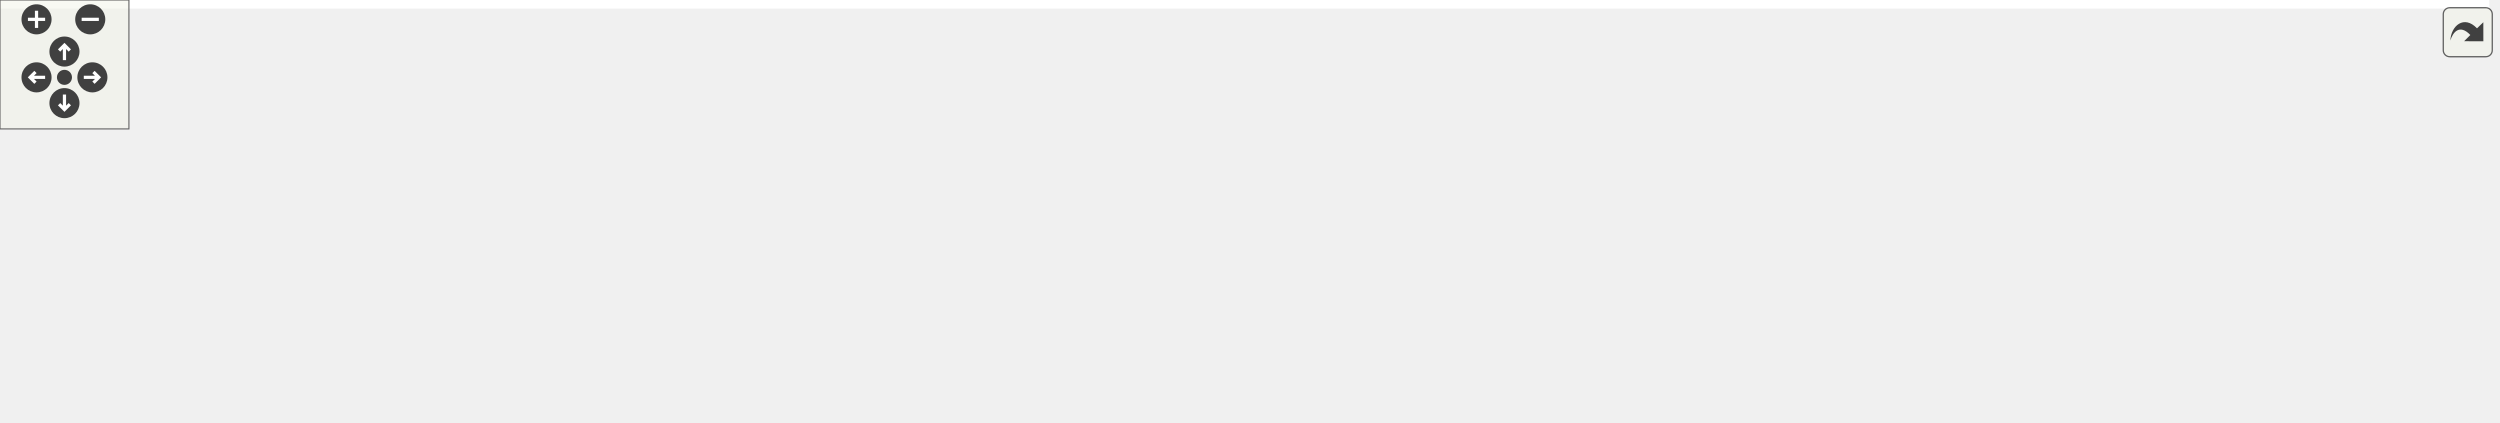
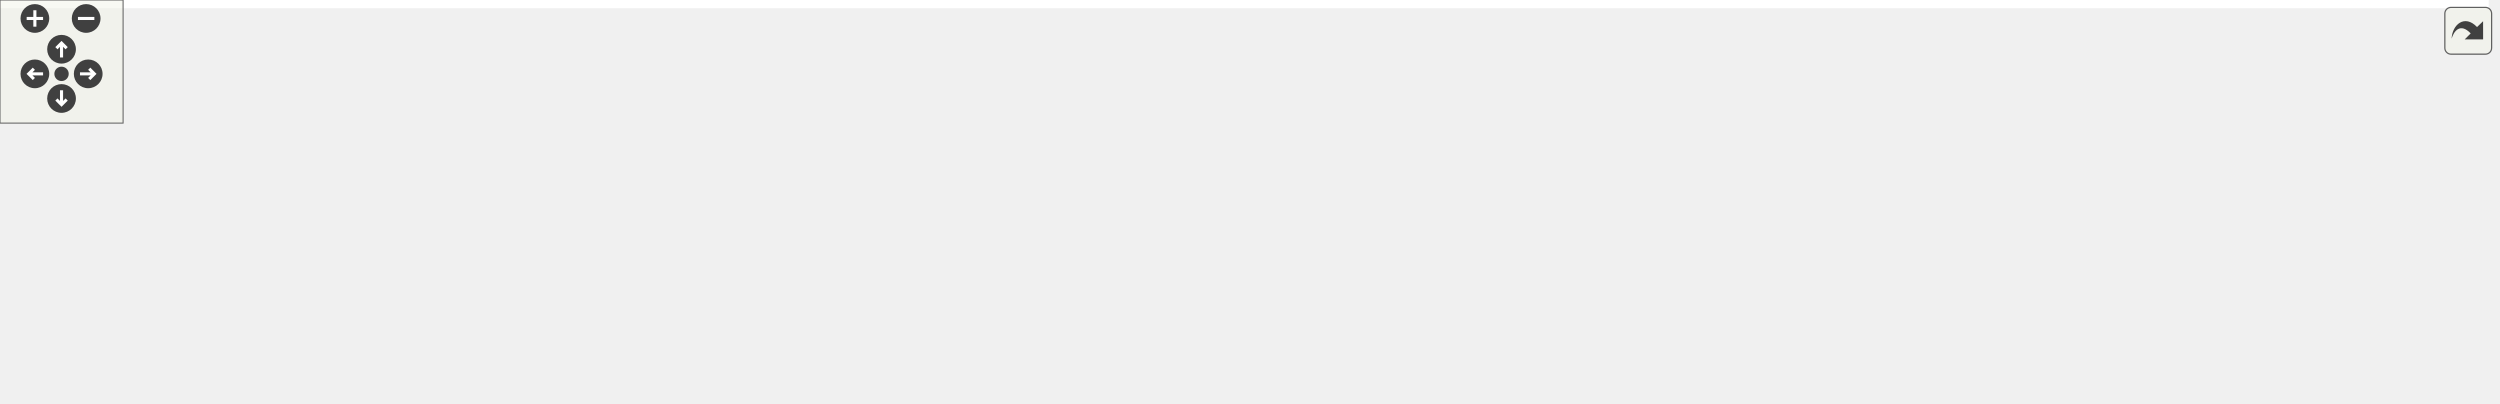
<svg xmlns="http://www.w3.org/2000/svg" xmlns:xlink="http://www.w3.org/1999/xlink" id="main" version="1.1" xml:space="preserve">
  <style type="text/css">
.edge:hover path { stroke: red; }
.edge:hover polygon { stroke: red; fill: red; }
</style>
  <defs>
    <circle id="rim" cx="0" cy="0" r="7" />
    <circle id="rim2" cx="0" cy="0" r="3.5" />
    <g id="zoomPlus">
      <use xlink:href="#rim" fill="#404040">
        <set attributeName="fill" to="#808080" begin="zoomplus.mouseover" end="zoomplus.mouseout" />
      </use>
      <path d="M-4,0h8M0,-4v8" fill="none" stroke="white" stroke-width="1.5" pointer-events="none" />
    </g>
    <g id="zoomMin">
      <use xlink:href="#rim" fill="#404040">
        <set attributeName="fill" to="#808080" begin="zoomminus.mouseover" end="zoomminus.mouseout" />
      </use>
      <path d="M-4,0h8" fill="none" stroke="white" stroke-width="1.5" pointer-events="none" />
    </g>
    <g id="dirArrow">
      <path fill="none" stroke="white" stroke-width="1.5" d="M0,-3.0v7 M-2.5,-0.5L0,-3.0L2.5,-0.5" />
    </g>
    <g id="resetDef">
      <use xlink:href="#rim2" fill="#404040">
        <set attributeName="fill" to="#808080" begin="reset.mouseover" end="reset.mouseout" />
      </use>
    </g>
  </defs>
  <svg id="graph" class="graph">
    <g id="viewport">
-       <polygon fill="white" stroke="transparent" points="-4,4 -4,-136 1158.5,-136 1158.5,4 -4,4" />
+       <polygon fill="white" stroke="transparent" points="-4,4 -4,-136 1213.5,-136 1213.5,4 -4,4" />
      <g id="node1" class="node">
        <g id="a_node1">
          <a xlink:title="algorithm library">
-             <polygon fill="#bfbfbf" stroke="black" points="555.5,-112.5 555.5,-131.5 587.5,-131.5 587.5,-112.5 555.5,-112.5" />
-             <text text-anchor="middle" x="571.5" y="-119.5" font-family="Helvetica,sans-Serif" font-size="10.00">a.h</text>
+             <polygon fill="#bfbfbf" stroke="black" points="574.5,-112.5 574.5,-131.5 606.5,-131.5 606.5,-112.5 574.5,-112.5" />
+             <text text-anchor="middle" x="590.5" y="-119.5" font-family="Helvetica,sans-Serif" font-size="10.00">a.h</text>
          </a>
        </g>
      </g>
      <g id="node2" class="node">
        <g id="a_node2">
          <a xlink:href="../../d3/d51/avl_8h.html" target="_top" xlink:title="Adelson-Velsky and Landis self-balancing binary search tree.">
            <polygon fill="white" stroke="black" points="0,-56.5 0,-75.5 41,-75.5 41,-56.5 0,-56.5" />
            <text text-anchor="middle" x="20.5" y="-63.5" font-family="Helvetica,sans-Serif" font-size="10.00">avl.h</text>
          </a>
        </g>
      </g>
      <g id="edge1" class="edge">
-         <path fill="none" stroke="midnightblue" d="M544.81,-120.71C467.44,-119.46 236.68,-112.67 49.5,-76 46.81,-75.47 44.02,-74.79 41.27,-74.03" />
-         <polygon fill="midnightblue" stroke="midnightblue" points="545.04,-124.22 555.09,-120.86 545.14,-117.22 545.04,-124.22" />
+         <path fill="none" stroke="midnightblue" d="M563.92,-120.83C484.83,-119.89 244.38,-113.87 49.5,-76 46.81,-75.48 44.01,-74.8 41.27,-74.04" />
+         <polygon fill="midnightblue" stroke="midnightblue" points="564.36,-124.33 574.39,-120.93 564.43,-117.33 564.36,-124.33" />
      </g>
      <g id="node3" class="node">
        <g id="a_node3">
          <a xlink:href="../../d6/d6d/buf_8h.html" target="_top" xlink:title="basic buffer library">
            <polygon fill="white" stroke="black" points="59,-56.5 59,-75.5 100,-75.5 100,-56.5 59,-56.5" />
            <text text-anchor="middle" x="79.5" y="-63.5" font-family="Helvetica,sans-Serif" font-size="10.00">buf.h</text>
          </a>
        </g>
      </g>
      <g id="edge2" class="edge">
-         <path fill="none" stroke="midnightblue" d="M545.12,-120.22C474.09,-117.74 273.12,-108.19 109.5,-76 106.41,-75.39 103.17,-74.6 100.02,-73.73" />
-         <polygon fill="midnightblue" stroke="midnightblue" points="545.27,-123.73 555.38,-120.56 545.5,-116.73 545.27,-123.73" />
+         <path fill="none" stroke="midnightblue" d="M563.99,-120.36C490.91,-118.2 280.6,-109.33 109.5,-76 106.4,-75.4 103.17,-74.61 100.02,-73.74" />
+         <polygon fill="midnightblue" stroke="midnightblue" points="564.05,-123.86 574.14,-120.64 564.24,-116.87 564.05,-123.86" />
      </g>
      <g id="node4" class="node">
        <g id="a_node4">
          <a xlink:href="../../d7/d3b/complex_8h.html" target="_top" xlink:title="complex number">
            <polygon fill="white" stroke="black" points="118.5,-56.5 118.5,-75.5 186.5,-75.5 186.5,-56.5 118.5,-56.5" />
            <text text-anchor="middle" x="152.5" y="-63.5" font-family="Helvetica,sans-Serif" font-size="10.00">complex.h</text>
          </a>
        </g>
      </g>
      <g id="edge3" class="edge">
-         <path fill="none" stroke="midnightblue" d="M545.32,-118.66C483.96,-113 326.16,-97.45 195.5,-76 192.64,-75.53 189.68,-75 186.72,-74.44" />
-         <polygon fill="midnightblue" stroke="midnightblue" points="545.03,-122.15 555.3,-119.57 545.66,-115.18 545.03,-122.15" />
+         <path fill="none" stroke="midnightblue" d="M563.89,-118.83C500.08,-113.43 333.38,-98.23 195.5,-76 192.64,-75.54 189.68,-75.02 186.71,-74.46" />
+         <polygon fill="midnightblue" stroke="midnightblue" points="563.99,-122.35 574.25,-119.69 564.57,-115.37 563.99,-122.35" />
      </g>
      <g id="node5" class="node">
        <g id="a_node5">
          <a xlink:href="../../dc/de6/crc_8h.html" target="_top" xlink:title="Cyclic Redundancy Check.">
            <polygon fill="white" stroke="black" points="204.5,-56.5 204.5,-75.5 244.5,-75.5 244.5,-56.5 204.5,-56.5" />
            <text text-anchor="middle" x="224.5" y="-63.5" font-family="Helvetica,sans-Serif" font-size="10.00">crc.h</text>
          </a>
        </g>
      </g>
      <g id="edge4" class="edge">
-         <path fill="none" stroke="midnightblue" d="M545.25,-118.72C490.51,-113.66 360.39,-99.99 253.5,-76 250.62,-75.35 247.61,-74.56 244.67,-73.71" />
-         <polygon fill="midnightblue" stroke="midnightblue" points="545.18,-122.23 555.45,-119.65 545.81,-115.26 545.18,-122.23" />
+         <path fill="none" stroke="midnightblue" d="M564.21,-119C507.13,-114.34 367.76,-101.17 253.5,-76 250.62,-75.36 247.61,-74.58 244.67,-73.73" />
+         <polygon fill="midnightblue" stroke="midnightblue" points="563.95,-122.49 574.2,-119.8 564.51,-115.52 563.95,-122.49" />
      </g>
      <g id="node6" class="node">
        <g id="a_node6">
          <a xlink:href="../../df/d2a/fuzzy_8h.html" target="_top" xlink:title="fuzzy operator">
-             <polygon fill="white" stroke="black" points="512.5,-56.5 512.5,-75.5 562.5,-75.5 562.5,-56.5 512.5,-56.5" />
-             <text text-anchor="middle" x="537.5" y="-63.5" font-family="Helvetica,sans-Serif" font-size="10.00">fuzzy.h</text>
+             <polygon fill="white" stroke="black" points="456.5,-56.5 456.5,-75.5 506.5,-75.5 506.5,-56.5 456.5,-56.5" />
+             <text text-anchor="middle" x="481.5" y="-63.5" font-family="Helvetica,sans-Serif" font-size="10.00">fuzzy.h</text>
          </a>
        </g>
      </g>
      <g id="edge5" class="edge">
-         <path fill="none" stroke="midnightblue" d="M560.52,-103.57C554.67,-94.27 547.73,-83.25 543.01,-75.75" />
-         <polygon fill="midnightblue" stroke="midnightblue" points="557.6,-105.49 565.89,-112.08 563.52,-101.76 557.6,-105.49" />
+         <path fill="none" stroke="midnightblue" d="M565.37,-108.55C544.95,-98.43 516.67,-84.42 498.73,-75.54" />
+         <polygon fill="midnightblue" stroke="midnightblue" points="563.9,-111.73 574.42,-113.03 567.01,-105.46 563.9,-111.73" />
      </g>
      <g id="node8" class="node">
        <g id="a_node8">
          <a xlink:href="../../d0/d97/host_2a_8h.html" target="_top" xlink:title="algorithm library on host">
            <polygon fill="white" stroke="black" points="322.5,-56.5 322.5,-75.5 378.5,-75.5 378.5,-56.5 322.5,-56.5" />
            <text text-anchor="middle" x="350.5" y="-63.5" font-family="Helvetica,sans-Serif" font-size="10.00">host/a.h</text>
          </a>
        </g>
      </g>
      <g id="edge7" class="edge">
-         <path fill="none" stroke="midnightblue" d="M545.53,-114.65C503.7,-104.43 421.75,-84.41 378.6,-73.87" />
-         <polygon fill="midnightblue" stroke="midnightblue" points="544.7,-118.06 555.25,-117.03 546.37,-111.26 544.7,-118.06" />
+         <path fill="none" stroke="midnightblue" d="M564.52,-115.42C525.88,-107.08 450.98,-90.75 387.5,-76 384.67,-75.34 381.71,-74.64 378.77,-73.94" />
+         <polygon fill="midnightblue" stroke="midnightblue" points="563.91,-118.87 574.42,-117.55 565.38,-112.02 563.91,-118.87" />
      </g>
      <g id="node13" class="node">
        <g id="a_node13">
          <a xlink:href="../../da/d23/list_8h.html" target="_top" xlink:title="circular doubly linked list implementation">
            <polygon fill="white" stroke="black" points="263,-56.5 263,-75.5 304,-75.5 304,-56.5 263,-56.5" />
            <text text-anchor="middle" x="283.5" y="-63.5" font-family="Helvetica,sans-Serif" font-size="10.00">list.h</text>
          </a>
        </g>
      </g>
      <g id="edge12" class="edge">
-         <path fill="none" stroke="midnightblue" d="M545.46,-117.5C498.67,-110.99 397.45,-95.84 313.5,-76 310.43,-75.27 307.21,-74.42 304.07,-73.52" />
-         <polygon fill="midnightblue" stroke="midnightblue" points="544.98,-120.97 555.36,-118.87 545.93,-114.04 544.98,-120.97" />
+         <path fill="none" stroke="midnightblue" d="M564.3,-117.9C514.87,-111.8 404.65,-96.98 313.5,-76 310.43,-75.29 307.21,-74.44 304.06,-73.55" />
+         <polygon fill="midnightblue" stroke="midnightblue" points="564.08,-121.4 574.43,-119.13 564.93,-114.45 564.08,-121.4" />
      </g>
      <g id="node14" class="node">
        <g id="a_node14">
          <a xlink:href="../../df/db1/math_8h.html" target="_top" xlink:title="mathematical algorithm library">
-             <polygon fill="white" stroke="black" points="581,-56.5 581,-75.5 632,-75.5 632,-56.5 581,-56.5" />
-             <text text-anchor="middle" x="606.5" y="-63.5" font-family="Helvetica,sans-Serif" font-size="10.00">math.h</text>
+             <polygon fill="white" stroke="black" points="681,-56.5 681,-75.5 732,-75.5 732,-56.5 681,-56.5" />
+             <text text-anchor="middle" x="706.5" y="-63.5" font-family="Helvetica,sans-Serif" font-size="10.00">math.h</text>
          </a>
        </g>
      </g>
      <g id="edge14" class="edge">
-         <path fill="none" stroke="midnightblue" d="M582.8,-103.57C588.82,-94.27 595.97,-83.25 600.83,-75.75" />
-         <polygon fill="midnightblue" stroke="midnightblue" points="579.78,-101.79 577.28,-112.08 585.66,-105.6 579.78,-101.79" />
+         <path fill="none" stroke="midnightblue" d="M615.95,-109.15C637.79,-98.98 668.75,-84.57 688.22,-75.51" />
+         <polygon fill="midnightblue" stroke="midnightblue" points="614.22,-106.1 606.63,-113.49 617.17,-112.44 614.22,-106.1" />
      </g>
      <g id="node15" class="node">
        <g id="a_node15">
          <a xlink:href="../../d5/d1e/real_8h.html" target="_top" xlink:title="real number">
-             <polygon fill="white" stroke="black" points="651.5,-0.5 651.5,-19.5 695.5,-19.5 695.5,-0.5 651.5,-0.5" />
-             <text text-anchor="middle" x="673.5" y="-7.5" font-family="Helvetica,sans-Serif" font-size="10.00">real.h</text>
+             <polygon fill="white" stroke="black" points="577.5,-0.5 577.5,-19.5 621.5,-19.5 621.5,-0.5 577.5,-0.5" />
+             <text text-anchor="middle" x="599.5" y="-7.5" font-family="Helvetica,sans-Serif" font-size="10.00">real.h</text>
          </a>
        </g>
      </g>
      <g id="edge25" class="edge">
-         <path fill="none" stroke="midnightblue" d="M597.95,-121.81C632.78,-121.26 692.94,-114.38 721.5,-76 736.49,-55.85 707.05,-32.1 687.98,-19.64" />
-         <polygon fill="midnightblue" stroke="midnightblue" points="597.6,-118.31 587.6,-121.8 597.6,-125.31 597.6,-118.31" />
+         <path fill="none" stroke="midnightblue" d="M592.03,-102.35C594,-78.25 597.35,-37.31 598.8,-19.59" />
+         <polygon fill="midnightblue" stroke="midnightblue" points="588.53,-102.12 591.21,-112.37 595.51,-102.69 588.53,-102.12" />
      </g>
      <g id="node16" class="node">
        <g id="a_node16">
          <a xlink:href="../../d6/dea/mf_8h.html" target="_top" xlink:title="membership function">
-             <polygon fill="white" stroke="black" points="396.5,-56.5 396.5,-75.5 434.5,-75.5 434.5,-56.5 396.5,-56.5" />
-             <text text-anchor="middle" x="415.5" y="-63.5" font-family="Helvetica,sans-Serif" font-size="10.00">mf.h</text>
+             <polygon fill="white" stroke="black" points="524.5,-56.5 524.5,-75.5 562.5,-75.5 562.5,-56.5 524.5,-56.5" />
+             <text text-anchor="middle" x="543.5" y="-63.5" font-family="Helvetica,sans-Serif" font-size="10.00">mf.h</text>
          </a>
        </g>
      </g>
      <g id="edge17" class="edge">
-         <path fill="none" stroke="midnightblue" d="M545.65,-112.05C514.4,-101.24 462.55,-83.29 434.66,-73.63" />
-         <polygon fill="midnightblue" stroke="midnightblue" points="544.8,-115.46 555.39,-115.42 547.09,-108.85 544.8,-115.46" />
+         <path fill="none" stroke="midnightblue" d="M576.08,-104.43C567.84,-94.97 557.85,-83.48 551.12,-75.75" />
+         <polygon fill="midnightblue" stroke="midnightblue" points="573.53,-106.84 582.74,-112.08 578.81,-102.24 573.53,-106.84" />
      </g>
      <g id="node17" class="node">
        <g id="a_node17">
          <a xlink:href="../../d4/ddc/oop_8h.html" target="_top" xlink:title="Object Oriented Programming Macros.">
-             <polygon fill="white" stroke="black" points="668.5,-56.5 668.5,-75.5 712.5,-75.5 712.5,-56.5 668.5,-56.5" />
-             <text text-anchor="middle" x="690.5" y="-63.5" font-family="Helvetica,sans-Serif" font-size="10.00">oop.h</text>
+             <polygon fill="white" stroke="black" points="618.5,-56.5 618.5,-75.5 662.5,-75.5 662.5,-56.5 618.5,-56.5" />
+             <text text-anchor="middle" x="640.5" y="-63.5" font-family="Helvetica,sans-Serif" font-size="10.00">oop.h</text>
          </a>
        </g>
      </g>
      <g id="edge19" class="edge">
-         <path fill="none" stroke="midnightblue" d="M596.77,-109.53C619.16,-99.37 651.34,-84.77 671.57,-75.59" />
-         <polygon fill="midnightblue" stroke="midnightblue" points="595.21,-106.4 587.55,-113.72 598.1,-112.77 595.21,-106.4" />
+         <path fill="none" stroke="midnightblue" d="M605.58,-104.72C614.39,-95.2 625.17,-83.56 632.4,-75.75" />
+         <polygon fill="midnightblue" stroke="midnightblue" points="602.98,-102.37 598.76,-112.08 608.12,-107.12 602.98,-102.37" />
      </g>
      <g id="node18" class="node">
        <g id="a_node18">
          <a xlink:href="../../da/df0/pid_8h.html" target="_top" xlink:title="proportional integral derivative controller">
-             <polygon fill="white" stroke="black" points="453,-56.5 453,-75.5 494,-75.5 494,-56.5 453,-56.5" />
-             <text text-anchor="middle" x="473.5" y="-63.5" font-family="Helvetica,sans-Serif" font-size="10.00">pid.h</text>
+             <polygon fill="white" stroke="black" points="397,-56.5 397,-75.5 438,-75.5 438,-56.5 397,-56.5" />
+             <text text-anchor="middle" x="417.5" y="-63.5" font-family="Helvetica,sans-Serif" font-size="10.00">pid.h</text>
          </a>
        </g>
      </g>
      <g id="edge20" class="edge">
-         <path fill="none" stroke="midnightblue" d="M546.91,-107.45C528.82,-97.48 504.77,-84.23 489.21,-75.65" />
-         <polygon fill="midnightblue" stroke="midnightblue" points="545.31,-110.56 555.75,-112.32 548.69,-104.43 545.31,-110.56" />
+         <path fill="none" stroke="midnightblue" d="M564.39,-112.85C529.84,-102.06 469.64,-83.27 438.1,-73.43" />
+         <polygon fill="midnightblue" stroke="midnightblue" points="563.64,-116.28 574.22,-115.92 565.72,-109.6 563.64,-116.28" />
      </g>
      <g id="node19" class="node">
        <g id="a_node19">
          <a xlink:href="../../db/d57/poly_8h.html" target="_top" xlink:title="polynomial">
-             <polygon fill="white" stroke="black" points="769,-56.5 769,-75.5 814,-75.5 814,-56.5 769,-56.5" />
-             <text text-anchor="middle" x="791.5" y="-63.5" font-family="Helvetica,sans-Serif" font-size="10.00">poly.h</text>
+             <polygon fill="white" stroke="black" points="768,-56.5 768,-75.5 813,-75.5 813,-56.5 768,-56.5" />
+             <text text-anchor="middle" x="790.5" y="-63.5" font-family="Helvetica,sans-Serif" font-size="10.00">poly.h</text>
          </a>
        </g>
      </g>
      <g id="edge22" class="edge">
-         <path fill="none" stroke="midnightblue" d="M597.5,-114.62C641,-103.94 727.77,-82.64 768.89,-72.55" />
-         <polygon fill="midnightblue" stroke="midnightblue" points="596.55,-111.25 587.68,-117.03 598.22,-118.04 596.55,-111.25" />
+         <path fill="none" stroke="midnightblue" d="M616.69,-114.22C649.95,-105.56 709.09,-90.03 759.5,-76 762.2,-75.25 765.03,-74.45 767.83,-73.64" />
+         <polygon fill="midnightblue" stroke="midnightblue" points="615.65,-110.87 606.85,-116.78 617.41,-117.65 615.65,-110.87" />
      </g>
      <g id="node20" class="node">
        <g id="a_node20">
          <a xlink:href="../../dc/d23/polytrack_8h.html" target="_top" xlink:title="polynomial trajectory">
-             <polygon fill="white" stroke="black" points="832,-56.5 832,-75.5 903,-75.5 903,-56.5 832,-56.5" />
-             <text text-anchor="middle" x="867.5" y="-63.5" font-family="Helvetica,sans-Serif" font-size="10.00">polytrack.h</text>
+             <polygon fill="white" stroke="black" points="831,-56.5 831,-75.5 902,-75.5 902,-56.5 831,-56.5" />
+             <text text-anchor="middle" x="866.5" y="-63.5" font-family="Helvetica,sans-Serif" font-size="10.00">polytrack.h</text>
          </a>
        </g>
      </g>
      <g id="edge23" class="edge">
-         <path fill="none" stroke="midnightblue" d="M597.74,-116.54C643.59,-108.69 741.27,-91.75 823.5,-76 826.26,-75.47 829.11,-74.91 831.97,-74.35" />
-         <polygon fill="midnightblue" stroke="midnightblue" points="597.01,-113.11 587.74,-118.25 598.19,-120.01 597.01,-113.11" />
+         <path fill="none" stroke="midnightblue" d="M616.43,-116.06C659.33,-107.87 747.76,-90.89 822.5,-76 825.25,-75.45 828.1,-74.88 830.96,-74.3" />
+         <polygon fill="midnightblue" stroke="midnightblue" points="615.71,-112.63 606.54,-117.95 617.02,-119.51 615.71,-112.63" />
      </g>
      <g id="node21" class="node">
        <g id="a_node21">
          <a xlink:href="../../d6/d1b/rbt_8h.html" target="_top" xlink:title="red–black self-balancing binary search tree">
-             <polygon fill="white" stroke="black" points="921,-56.5 921,-75.5 960,-75.5 960,-56.5 921,-56.5" />
-             <text text-anchor="middle" x="940.5" y="-63.5" font-family="Helvetica,sans-Serif" font-size="10.00">rbt.h</text>
+             <polygon fill="white" stroke="black" points="920,-56.5 920,-75.5 959,-75.5 959,-56.5 920,-56.5" />
+             <text text-anchor="middle" x="939.5" y="-63.5" font-family="Helvetica,sans-Serif" font-size="10.00">rbt.h</text>
          </a>
        </g>
      </g>
      <g id="edge24" class="edge">
-         <path fill="none" stroke="midnightblue" d="M597.71,-119.16C655.25,-114.76 796.74,-102.02 912.5,-76 915.19,-75.4 917.99,-74.65 920.74,-73.84" />
-         <polygon fill="midnightblue" stroke="midnightblue" points="597.37,-115.67 587.66,-119.9 597.89,-122.65 597.37,-115.67" />
+         <path fill="none" stroke="midnightblue" d="M616.68,-118.87C671.77,-114.04 803.51,-100.73 911.5,-76 914.19,-75.38 916.99,-74.63 919.73,-73.82" />
+         <polygon fill="midnightblue" stroke="midnightblue" points="616.38,-115.38 606.71,-119.72 616.97,-122.35 616.38,-115.38" />
      </g>
      <g id="node22" class="node">
        <g id="a_node22">
          <a xlink:href="../../d1/dad/slist_8h.html" target="_top" xlink:title="circular singly linked list implementation">
-             <polygon fill="white" stroke="black" points="978.5,-56.5 978.5,-75.5 1024.5,-75.5 1024.5,-56.5 978.5,-56.5" />
-             <text text-anchor="middle" x="1001.5" y="-63.5" font-family="Helvetica,sans-Serif" font-size="10.00">slist.h</text>
+             <polygon fill="white" stroke="black" points="977.5,-56.5 977.5,-75.5 1023.5,-75.5 1023.5,-56.5 977.5,-56.5" />
+             <text text-anchor="middle" x="1000.5" y="-63.5" font-family="Helvetica,sans-Serif" font-size="10.00">slist.h</text>
          </a>
        </g>
      </g>
      <g id="edge26" class="edge">
-         <path fill="none" stroke="midnightblue" d="M597.57,-119.51C661.47,-115.56 830.8,-103.16 969.5,-76 972.33,-75.45 975.28,-74.76 978.19,-74.03" />
-         <polygon fill="midnightblue" stroke="midnightblue" points="597.34,-116.02 587.57,-120.12 597.76,-123.01 597.34,-116.02" />
+         <path fill="none" stroke="midnightblue" d="M616.93,-119.28C678.85,-114.93 837.95,-101.97 968.5,-76 971.33,-75.44 974.28,-74.75 977.18,-74.01" />
+         <polygon fill="midnightblue" stroke="midnightblue" points="616.59,-115.79 606.85,-119.97 617.07,-122.77 616.59,-115.79" />
      </g>
      <g id="node23" class="node">
        <g id="a_node23">
          <a xlink:href="../../d2/d16/tf_8h.html" target="_top" xlink:title="transfer function">
-             <polygon fill="white" stroke="black" points="1042.5,-56.5 1042.5,-75.5 1074.5,-75.5 1074.5,-56.5 1042.5,-56.5" />
-             <text text-anchor="middle" x="1058.5" y="-63.5" font-family="Helvetica,sans-Serif" font-size="10.00">tf.h</text>
+             <polygon fill="white" stroke="black" points="1041.5,-56.5 1041.5,-75.5 1073.5,-75.5 1073.5,-56.5 1041.5,-56.5" />
+             <text text-anchor="middle" x="1057.5" y="-63.5" font-family="Helvetica,sans-Serif" font-size="10.00">tf.h</text>
          </a>
        </g>
      </g>
      <g id="edge27" class="edge">
-         <path fill="none" stroke="midnightblue" d="M597.98,-120.71C669.27,-119.44 870.81,-112.61 1033.5,-76 1036.38,-75.35 1039.38,-74.47 1042.27,-73.5" />
-         <polygon fill="midnightblue" stroke="midnightblue" points="597.63,-117.21 587.69,-120.87 597.74,-124.21 597.63,-117.21" />
+         <path fill="none" stroke="midnightblue" d="M616.78,-120.55C685.81,-118.89 877.57,-111.22 1032.5,-76 1035.38,-75.35 1038.38,-74.46 1041.26,-73.49" />
+         <polygon fill="midnightblue" stroke="midnightblue" points="616.71,-117.05 606.79,-120.77 616.86,-124.05 616.71,-117.05" />
      </g>
      <g id="node24" class="node">
        <g id="a_node24">
+           <a xlink:href="../../de/db7/utf_8h.html" target="_top" xlink:title="Unicode Transformation Format.">
+             <polygon fill="white" stroke="black" points="1091.5,-56.5 1091.5,-75.5 1129.5,-75.5 1129.5,-56.5 1091.5,-56.5" />
+             <text text-anchor="middle" x="1110.5" y="-63.5" font-family="Helvetica,sans-Serif" font-size="10.00">utf.h</text>
+           </a>
+         </g>
+       </g>
+       <g id="edge28" class="edge">
+         <path fill="none" stroke="midnightblue" d="M617.14,-120.61C691.51,-119.09 907.43,-111.69 1082.5,-76 1085.4,-75.41 1088.43,-74.62 1091.37,-73.76" />
+         <polygon fill="midnightblue" stroke="midnightblue" points="616.76,-117.12 606.83,-120.8 616.89,-124.12 616.76,-117.12" />
+       </g>
+       <g id="node25" class="node">
+         <g id="a_node25">
          <a xlink:href="../../df/dfc/version_8h.html" target="_top" xlink:title="algorithm library version">
-             <polygon fill="white" stroke="black" points="1092.5,-56.5 1092.5,-75.5 1154.5,-75.5 1154.5,-56.5 1092.5,-56.5" />
-             <text text-anchor="middle" x="1123.5" y="-63.5" font-family="Helvetica,sans-Serif" font-size="10.00">version.h</text>
-           </a>
-         </g>
-       </g>
-       <g id="edge28" class="edge">
-         <path fill="none" stroke="midnightblue" d="M597.56,-119.94C673.1,-116.61 898.62,-104.79 1083.5,-76 1086.31,-75.56 1089.22,-75.04 1092.13,-74.47" />
-         <polygon fill="midnightblue" stroke="midnightblue" points="597.36,-116.45 587.52,-120.37 597.66,-123.44 597.36,-116.45" />
+             <polygon fill="white" stroke="black" points="1147.5,-56.5 1147.5,-75.5 1209.5,-75.5 1209.5,-56.5 1147.5,-56.5" />
+             <text text-anchor="middle" x="1178.5" y="-63.5" font-family="Helvetica,sans-Serif" font-size="10.00">version.h</text>
+           </a>
+         </g>
+       </g>
+       <g id="edge29" class="edge">
+         <path fill="none" stroke="midnightblue" d="M616.81,-120.14C696.06,-117.27 939.32,-106.43 1138.5,-76 1141.31,-75.57 1144.23,-75.05 1147.14,-74.49" />
+         <polygon fill="midnightblue" stroke="midnightblue" points="616.61,-116.65 606.73,-120.49 616.85,-123.64 616.61,-116.65" />
      </g>
      <g id="node7" class="node">
        <g id="a_node7">
          <a xlink:href="../../d4/d05/fpid_8h.html" target="_top" xlink:title="fuzzy proportional integral derivative controller">
-             <polygon fill="white" stroke="black" points="508.5,-0.5 508.5,-19.5 552.5,-19.5 552.5,-0.5 508.5,-0.5" />
-             <text text-anchor="middle" x="530.5" y="-7.5" font-family="Helvetica,sans-Serif" font-size="10.00">fpid.h</text>
+             <polygon fill="white" stroke="black" points="512.5,-0.5 512.5,-19.5 556.5,-19.5 556.5,-0.5 512.5,-0.5" />
+             <text text-anchor="middle" x="534.5" y="-7.5" font-family="Helvetica,sans-Serif" font-size="10.00">fpid.h</text>
          </a>
        </g>
      </g>
      <g id="edge6" class="edge">
-         <path fill="none" stroke="midnightblue" d="M535.05,-46.1C533.89,-37.14 532.56,-26.86 531.63,-19.75" />
-         <polygon fill="midnightblue" stroke="midnightblue" points="531.59,-46.62 536.34,-56.08 538.53,-45.72 531.59,-46.62" />
+         <path fill="none" stroke="midnightblue" d="M497.48,-48.72C506.82,-39.2 518.25,-27.56 525.91,-19.75" />
+         <polygon fill="midnightblue" stroke="midnightblue" points="494.76,-46.49 490.25,-56.08 499.75,-51.4 494.76,-46.49" />
      </g>
      <g id="node9" class="node">
        <g id="a_node9">
          <a xlink:href="../../d9/dc9/que_8h.html" target="_top" xlink:title="basic queue library">
-             <polygon fill="white" stroke="black" points="158.5,-0.5 158.5,-19.5 226.5,-19.5 226.5,-0.5 158.5,-0.5" />
-             <text text-anchor="middle" x="192.5" y="-7.5" font-family="Helvetica,sans-Serif" font-size="10.00">host/que.h</text>
+             <polygon fill="white" stroke="black" points="162.5,-0.5 162.5,-19.5 230.5,-19.5 230.5,-0.5 162.5,-0.5" />
+             <text text-anchor="middle" x="196.5" y="-7.5" font-family="Helvetica,sans-Serif" font-size="10.00">host/que.h</text>
          </a>
        </g>
      </g>
      <g id="edge8" class="edge">
-         <path fill="none" stroke="midnightblue" d="M315.89,-53.17C286.14,-43 243.95,-28.59 217.42,-19.52" />
-         <polygon fill="midnightblue" stroke="midnightblue" points="314.87,-56.52 325.46,-56.44 317.13,-49.9 314.87,-56.52" />
+         <path fill="none" stroke="midnightblue" d="M316.39,-53.04C287.41,-42.88 246.54,-28.55 220.79,-19.52" />
+         <polygon fill="midnightblue" stroke="midnightblue" points="315.5,-56.44 326.1,-56.44 317.82,-49.83 315.5,-56.44" />
      </g>
      <g id="node10" class="node">
        <g id="a_node10">
          <a xlink:href="../../d1/d93/str_8h.html" target="_top" xlink:title="basic string library">
-             <polygon fill="white" stroke="black" points="244.5,-0.5 244.5,-19.5 306.5,-19.5 306.5,-0.5 244.5,-0.5" />
-             <text text-anchor="middle" x="275.5" y="-7.5" font-family="Helvetica,sans-Serif" font-size="10.00">host/str.h</text>
+             <polygon fill="white" stroke="black" points="248.5,-0.5 248.5,-19.5 310.5,-19.5 310.5,-0.5 248.5,-0.5" />
+             <text text-anchor="middle" x="279.5" y="-7.5" font-family="Helvetica,sans-Serif" font-size="10.00">host/str.h</text>
          </a>
        </g>
      </g>
      <g id="edge9" class="edge">
-         <path fill="none" stroke="midnightblue" d="M330.19,-50.38C316.64,-40.62 299.26,-28.11 287.77,-19.83" />
-         <polygon fill="midnightblue" stroke="midnightblue" points="328.29,-53.32 338.45,-56.32 332.38,-47.64 328.29,-53.32" />
+         <path fill="none" stroke="midnightblue" d="M330.91,-50.1C318.13,-40.38 301.89,-28.03 291.11,-19.83" />
+         <polygon fill="midnightblue" stroke="midnightblue" points="329.01,-53.06 339.09,-56.32 333.25,-47.48 329.01,-53.06" />
      </g>
      <g id="node11" class="node">
        <g id="a_node11">
          <a xlink:href="../../db/d65/vec_8h.html" target="_top" xlink:title="basic vector library">
-             <polygon fill="white" stroke="black" points="325,-0.5 325,-19.5 392,-19.5 392,-0.5 325,-0.5" />
-             <text text-anchor="middle" x="358.5" y="-7.5" font-family="Helvetica,sans-Serif" font-size="10.00">host/vec.h</text>
+             <polygon fill="white" stroke="black" points="329,-0.5 329,-19.5 396,-19.5 396,-0.5 329,-0.5" />
+             <text text-anchor="middle" x="362.5" y="-7.5" font-family="Helvetica,sans-Serif" font-size="10.00">host/vec.h</text>
          </a>
        </g>
      </g>
      <g id="edge10" class="edge">
-         <path fill="none" stroke="midnightblue" d="M353.3,-46.1C354.63,-37.14 356.15,-26.86 357.2,-19.75" />
-         <polygon fill="midnightblue" stroke="midnightblue" points="349.82,-45.68 351.82,-56.08 356.75,-46.7 349.82,-45.68" />
+         <path fill="none" stroke="midnightblue" d="M354.7,-46.1C356.69,-37.14 358.98,-26.86 360.56,-19.75" />
+         <polygon fill="midnightblue" stroke="midnightblue" points="351.23,-45.56 352.48,-56.08 358.07,-47.08 351.23,-45.56" />
      </g>
      <g id="node12" class="node">
        <g id="a_node12">
          <a xlink:href="../../d6/d68/vector_8h.html" target="_top" xlink:title="basic vector library">
-             <polygon fill="white" stroke="black" points="410.5,-0.5 410.5,-19.5 490.5,-19.5 490.5,-0.5 410.5,-0.5" />
-             <text text-anchor="middle" x="450.5" y="-7.5" font-family="Helvetica,sans-Serif" font-size="10.00">host/vector.h</text>
+             <polygon fill="white" stroke="black" points="414.5,-0.5 414.5,-19.5 494.5,-19.5 494.5,-0.5 414.5,-0.5" />
+             <text text-anchor="middle" x="454.5" y="-7.5" font-family="Helvetica,sans-Serif" font-size="10.00">host/vector.h</text>
          </a>
        </g>
      </g>
      <g id="edge11" class="edge">
-         <path fill="none" stroke="midnightblue" d="M375.59,-51.45C394.05,-41.48 418.6,-28.23 434.47,-19.65" />
-         <polygon fill="midnightblue" stroke="midnightblue" points="373.7,-48.49 366.57,-56.32 377.03,-54.65 373.7,-48.49" />
+         <path fill="none" stroke="midnightblue" d="M376.33,-51.59C395.56,-41.61 421.24,-28.27 437.83,-19.65" />
+         <polygon fill="midnightblue" stroke="midnightblue" points="374.47,-48.61 367.21,-56.32 377.7,-54.82 374.47,-48.61" />
      </g>
      <g id="edge13" class="edge">
-         <path fill="none" stroke="midnightblue" d="M260.21,-51.18C243.46,-41.24 221.4,-28.15 207.08,-19.65" />
-         <polygon fill="midnightblue" stroke="midnightblue" points="258.49,-54.23 268.88,-56.32 262.07,-48.21 258.49,-54.23" />
+         <path fill="none" stroke="midnightblue" d="M260.78,-50.9C244.83,-41 224,-28.07 210.44,-19.65" />
+         <polygon fill="midnightblue" stroke="midnightblue" points="259.18,-54.02 269.52,-56.32 262.87,-48.08 259.18,-54.02" />
      </g>
      <g id="edge15" class="edge">
-         <path fill="none" stroke="midnightblue" d="M635.51,-76.45C643.7,-76.01 650,-72.52 650,-66 650,-56.92 637.81,-53.73 625.28,-56.43" />
-         <polygon fill="midnightblue" stroke="midnightblue" points="635.54,-72.94 625.28,-75.57 634.94,-79.92 635.54,-72.94" />
+         <path fill="none" stroke="midnightblue" d="M735.51,-76.45C743.7,-76.01 750,-72.52 750,-66 750,-56.92 737.81,-53.73 725.28,-56.43" />
+         <polygon fill="midnightblue" stroke="midnightblue" points="735.54,-72.94 725.28,-75.57 734.94,-79.92 735.54,-72.94" />
      </g>
      <g id="edge16" class="edge">
-         <path fill="none" stroke="midnightblue" d="M625.33,-49.82C637.34,-40.15 652.47,-27.95 662.54,-19.83" />
-         <polygon fill="midnightblue" stroke="midnightblue" points="622.85,-47.32 617.26,-56.32 627.25,-52.77 622.85,-47.32" />
+         <path fill="none" stroke="midnightblue" d="M680.2,-51.73C660.39,-41.73 633.79,-28.31 616.65,-19.65" />
+         <polygon fill="midnightblue" stroke="midnightblue" points="678.8,-54.94 689.31,-56.32 681.96,-48.69 678.8,-54.94" />
      </g>
      <g id="edge18" class="edge">
-         <path fill="none" stroke="midnightblue" d="M442.98,-52.1C464.47,-42.01 493.72,-28.27 512.36,-19.52" />
-         <polygon fill="midnightblue" stroke="midnightblue" points="441.29,-49.02 433.72,-56.44 444.26,-55.36 441.29,-49.02" />
+         <path fill="none" stroke="midnightblue" d="M540.35,-46.1C538.86,-37.14 537.14,-26.86 535.96,-19.75" />
+         <polygon fill="midnightblue" stroke="midnightblue" points="536.92,-46.79 542.01,-56.08 543.82,-45.64 536.92,-46.79" />
      </g>
      <g id="edge21" class="edge">
-         <path fill="none" stroke="midnightblue" d="M490.12,-49.25C500.23,-39.67 512.78,-27.79 521.18,-19.83" />
-         <polygon fill="midnightblue" stroke="midnightblue" points="487.51,-46.91 482.66,-56.32 492.32,-51.99 487.51,-46.91" />
+         <path fill="none" stroke="midnightblue" d="M445.16,-52.23C467.05,-42.13 497,-28.31 516.05,-19.52" />
+         <polygon fill="midnightblue" stroke="midnightblue" points="443.65,-49.08 436.04,-56.44 446.59,-55.43 443.65,-49.08" />
      </g>
    </g>
  </svg>
  <g id="navigator" transform="translate(0 0)" fill="#404254">
    <rect fill="#f2f5e9" fill-opacity="0.5" stroke="#606060" stroke-width=".5" x="0" y="0" width="60" height="60" />
    <use id="zoomplus" xlink:href="#zoomPlus" x="17" y="9" />
    <use id="zoomminus" xlink:href="#zoomMin" x="42" y="9" />
    <use id="reset" xlink:href="#resetDef" x="30" y="36" />
    <g id="arrowUp" xlink:href="#dirArrow" transform="translate(30 24)">
      <use xlink:href="#rim" fill="#404040">
        <set attributeName="fill" to="#808080" begin="arrowUp.mouseover" end="arrowUp.mouseout" />
      </use>
      <path fill="none" stroke="white" stroke-width="1.5" d="M0,-3.0v7 M-2.5,-0.5L0,-3.0L2.5,-0.5" />
    </g>
    <g id="arrowRight" xlink:href="#dirArrow" transform="rotate(90) translate(36 -43)">
      <use xlink:href="#rim" fill="#404040">
        <set attributeName="fill" to="#808080" begin="arrowRight.mouseover" end="arrowRight.mouseout" />
      </use>
      <path fill="none" stroke="white" stroke-width="1.5" d="M0,-3.0v7 M-2.5,-0.5L0,-3.0L2.5,-0.5" />
    </g>
    <g id="arrowDown" xlink:href="#dirArrow" transform="rotate(180) translate(-30 -48)">
      <use xlink:href="#rim" fill="#404040">
        <set attributeName="fill" to="#808080" begin="arrowDown.mouseover" end="arrowDown.mouseout" />
      </use>
      <path fill="none" stroke="white" stroke-width="1.5" d="M0,-3.0v7 M-2.5,-0.5L0,-3.0L2.5,-0.5" />
    </g>
    <g id="arrowLeft" xlink:href="#dirArrow" transform="rotate(270) translate(-36 17)">
      <use xlink:href="#rim" fill="#404040">
        <set attributeName="fill" to="#808080" begin="arrowLeft.mouseover" end="arrowLeft.mouseout" />
      </use>
      <path fill="none" stroke="white" stroke-width="1.5" d="M0,-3.0v7 M-2.5,-0.5L0,-3.0L2.5,-0.5" />
    </g>
  </g>
  <svg viewBox="0 0 15 15" width="100%" height="30px" preserveAspectRatio="xMaxYMin meet">
    <g id="arrow_out" transform="scale(0.3 0.3)">
      <a xlink:href="a_8h__dep__incl_org.svg" target="_base">
        <rect id="button" ry="5" rx="5" y="6" x="6" height="38" width="38" fill="#f2f5e9" fill-opacity="0.5" stroke="#606060" stroke-width="1.0" />
        <path id="arrow" d="M 11.5,31.437 C 11.94,20.098 22.043,11.323 32.159,21.979 L 37.069,17.246 C 37.069,17.246 37.088,32 37.088,32 L 22.16,31.978 C 22.16,31.978 26.998,27.14 26.998,27.14 C 18.529,18.264 13.292,25.23 11.5,31.437 z" style="fill:#404040;" />
      </a>
    </g>
  </svg>
</svg>
